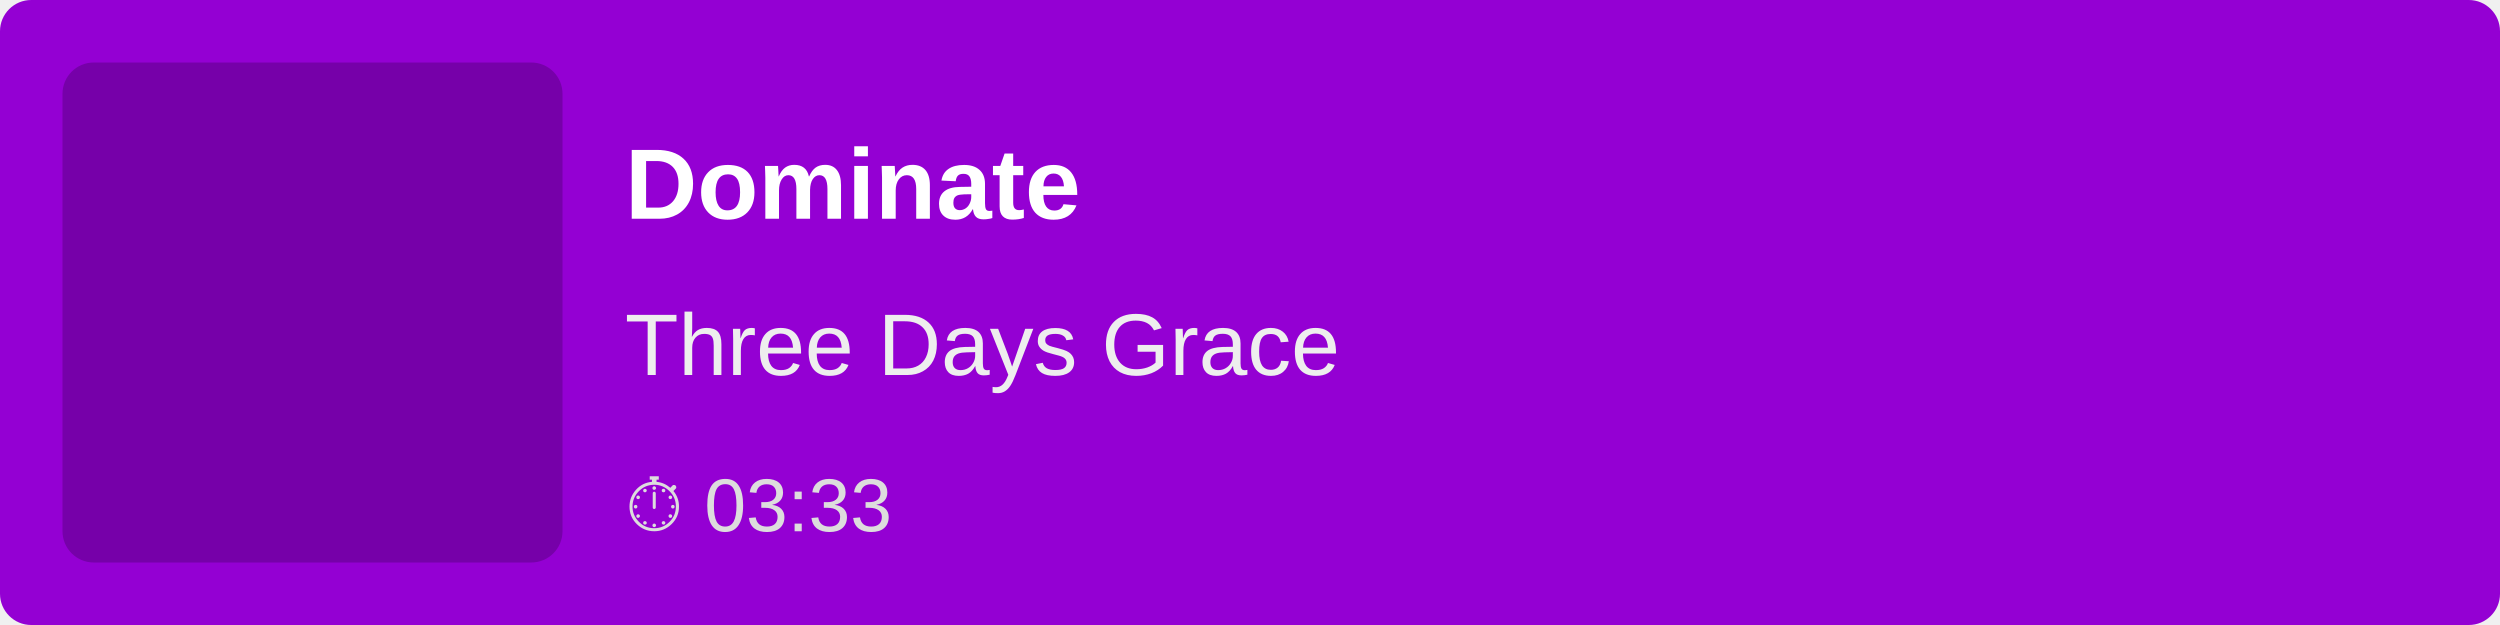
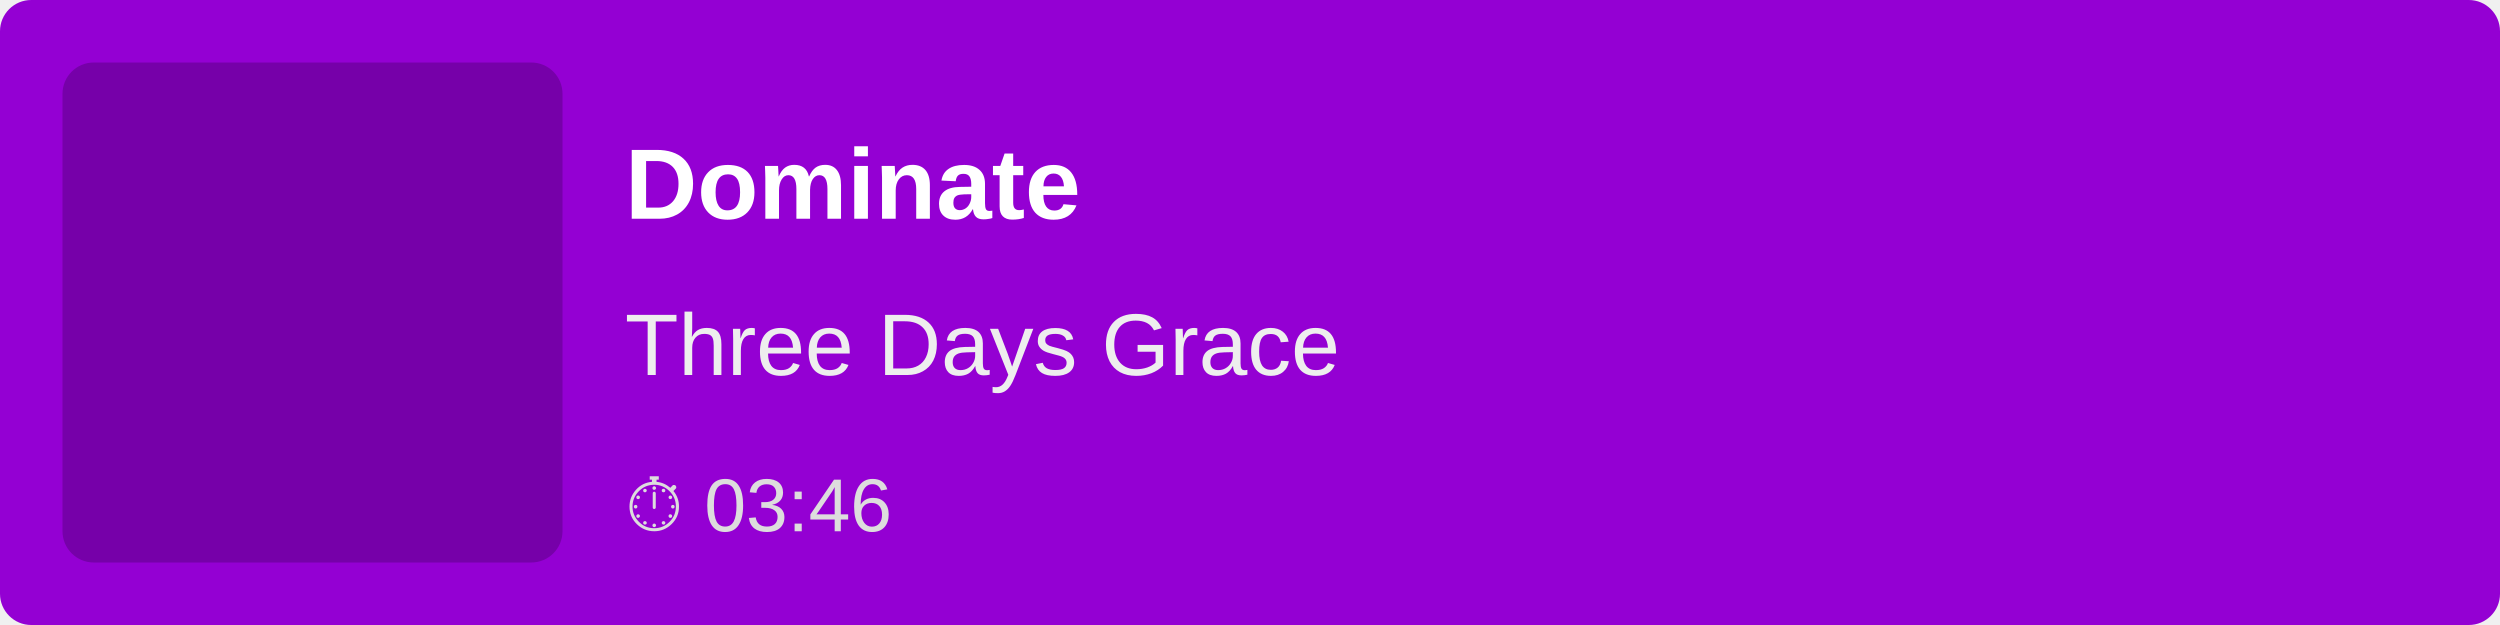
<svg xmlns="http://www.w3.org/2000/svg" width="400" height="100">
  <rect width="100%" height="100%" fill="#9400D3" rx="5" />
  <rect x="10" y="10" width="80" height="80" fill="rgba(0,0,0,0.2)" rx="5" />
  <text x="100" y="35" font-family="Arial, sans-serif" font-size="16" fill="white" font-weight="bold">
        Dominate
    </text>
  <text x="100" y="60" font-family="Arial, sans-serif" font-size="14" fill="#EEE">
        Three Days Grace
    </text>
  <text x="100" y="85" font-family="Arial, sans-serif" font-size="12" fill="#DDD">
-         ⏱ 03:33
+         ⏱ 03:46
    </text>
</svg>
